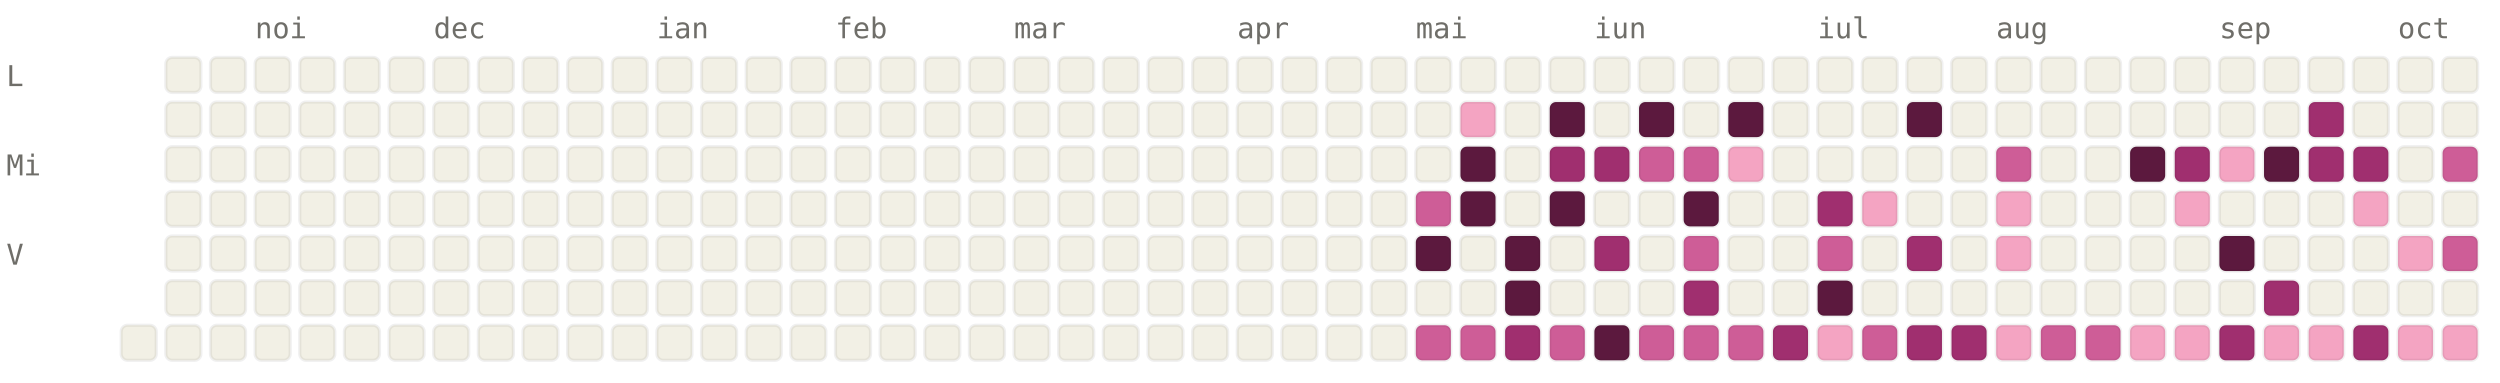
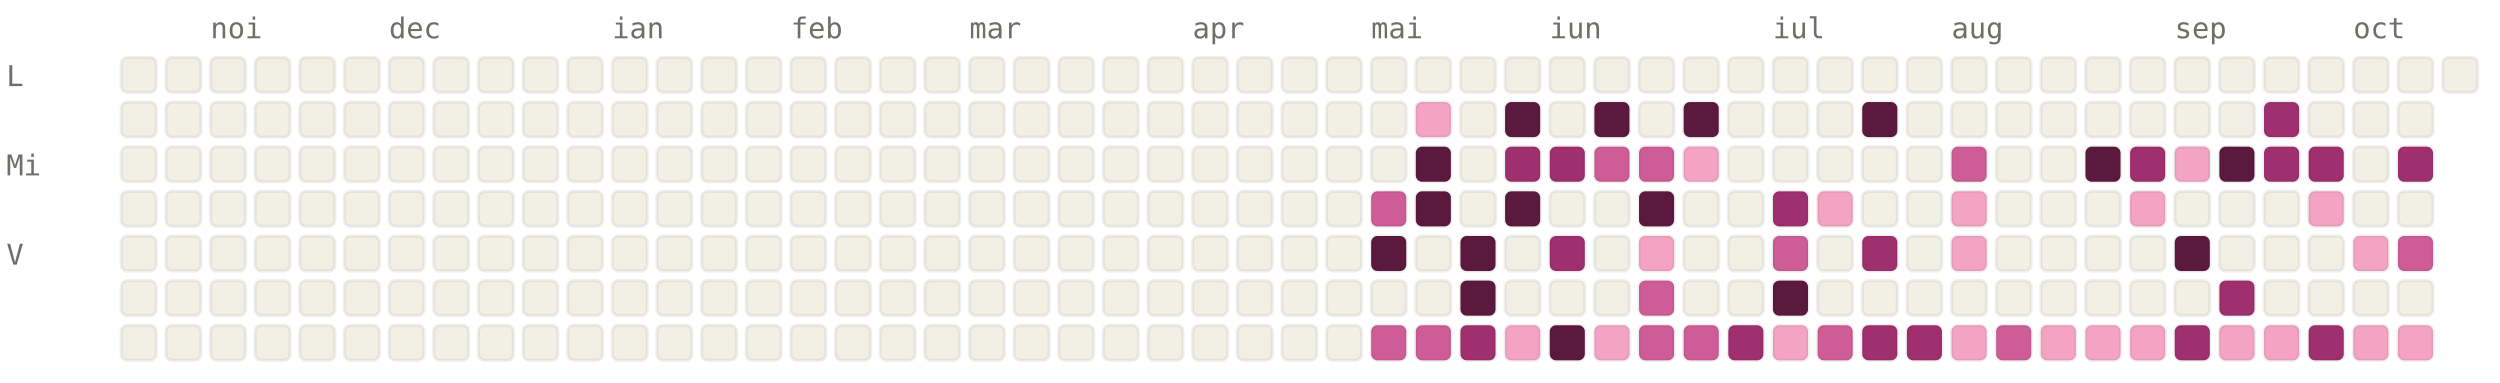
<svg xmlns="http://www.w3.org/2000/svg" viewBox="0 0 784 120" width="784" height="120" font-family="ui-monospace, SFMono-Regular, Menlo, monospace" font-size="9">
  <style>.l0{fill:#F2F0E5;stroke:rgba(0,0,0,0.06)}.l1{fill:#F4A4C2;stroke:rgba(0,0,0,0.06)}.l2{fill:#CE5D97;stroke:rgba(0,0,0,0.06)}.l3{fill:#A02F6F;stroke:rgba(0,0,0,0.06)}.l4{fill:#5C193E;stroke:rgba(0,0,0,0.06)}.lbl{fill:#6F6E69}@media (prefers-color-scheme: dark){.l0{fill:#1C1B1A;stroke:rgba(255,255,255,0.04)}.l1{fill:#451033;stroke:rgba(255,255,255,0.04)}.l2{fill:#751F4F;stroke:rgba(255,255,255,0.04)}.l3{fill:#CE5D97;stroke:rgba(255,255,255,0.04)}.l4{fill:#F4A4C2;stroke:rgba(255,255,255,0.04)}.lbl{fill:#878580}}</style>
-   <text x="80" y="12" class="lbl">noi</text>
-   <text x="136" y="12" class="lbl">dec</text>
-   <text x="206" y="12" class="lbl">ian</text>
-   <text x="262" y="12" class="lbl">feb</text>
-   <text x="318" y="12" class="lbl">mar</text>
-   <text x="388" y="12" class="lbl">apr</text>
-   <text x="444" y="12" class="lbl">mai</text>
-   <text x="500" y="12" class="lbl">iun</text>
-   <text x="570" y="12" class="lbl">iul</text>
-   <text x="626" y="12" class="lbl">aug</text>
-   <text x="696" y="12" class="lbl">sep</text>
-   <text x="752" y="12" class="lbl">oct</text>
+   <text x="66" y="12" class="lbl">noi</text>
+   <text x="122" y="12" class="lbl">dec</text>
+   <text x="192" y="12" class="lbl">ian</text>
+   <text x="248" y="12" class="lbl">feb</text>
+   <text x="304" y="12" class="lbl">mar</text>
+   <text x="374" y="12" class="lbl">apr</text>
+   <text x="430" y="12" class="lbl">mai</text>
+   <text x="486" y="12" class="lbl">iun</text>
+   <text x="556" y="12" class="lbl">iul</text>
+   <text x="612" y="12" class="lbl">aug</text>
+   <text x="682" y="12" class="lbl">sep</text>
+   <text x="738" y="12" class="lbl">oct</text>
  <text x="2" y="27" class="lbl">L</text>
  <text x="2" y="55" class="lbl">Mi</text>
  <text x="2" y="83" class="lbl">V</text>
+   <rect x="38" y="18" width="11" height="11" rx="2" ry="2" class="l0" />
+   <rect x="38" y="32" width="11" height="11" rx="2" ry="2" class="l0" />
+   <rect x="38" y="46" width="11" height="11" rx="2" ry="2" class="l0" />
+   <rect x="38" y="60" width="11" height="11" rx="2" ry="2" class="l0" />
+   <rect x="38" y="74" width="11" height="11" rx="2" ry="2" class="l0" />
+   <rect x="38" y="88" width="11" height="11" rx="2" ry="2" class="l0" />
  <rect x="38" y="102" width="11" height="11" rx="2" ry="2" class="l0" />
  <rect x="52" y="18" width="11" height="11" rx="2" ry="2" class="l0" />
  <rect x="52" y="32" width="11" height="11" rx="2" ry="2" class="l0" />
  <rect x="52" y="46" width="11" height="11" rx="2" ry="2" class="l0" />
  <rect x="52" y="60" width="11" height="11" rx="2" ry="2" class="l0" />
  <rect x="52" y="74" width="11" height="11" rx="2" ry="2" class="l0" />
  <rect x="52" y="88" width="11" height="11" rx="2" ry="2" class="l0" />
  <rect x="52" y="102" width="11" height="11" rx="2" ry="2" class="l0" />
  <rect x="66" y="18" width="11" height="11" rx="2" ry="2" class="l0" />
  <rect x="66" y="32" width="11" height="11" rx="2" ry="2" class="l0" />
  <rect x="66" y="46" width="11" height="11" rx="2" ry="2" class="l0" />
  <rect x="66" y="60" width="11" height="11" rx="2" ry="2" class="l0" />
  <rect x="66" y="74" width="11" height="11" rx="2" ry="2" class="l0" />
  <rect x="66" y="88" width="11" height="11" rx="2" ry="2" class="l0" />
  <rect x="66" y="102" width="11" height="11" rx="2" ry="2" class="l0" />
  <rect x="80" y="18" width="11" height="11" rx="2" ry="2" class="l0" />
  <rect x="80" y="32" width="11" height="11" rx="2" ry="2" class="l0" />
  <rect x="80" y="46" width="11" height="11" rx="2" ry="2" class="l0" />
  <rect x="80" y="60" width="11" height="11" rx="2" ry="2" class="l0" />
  <rect x="80" y="74" width="11" height="11" rx="2" ry="2" class="l0" />
  <rect x="80" y="88" width="11" height="11" rx="2" ry="2" class="l0" />
  <rect x="80" y="102" width="11" height="11" rx="2" ry="2" class="l0" />
  <rect x="94" y="18" width="11" height="11" rx="2" ry="2" class="l0" />
  <rect x="94" y="32" width="11" height="11" rx="2" ry="2" class="l0" />
  <rect x="94" y="46" width="11" height="11" rx="2" ry="2" class="l0" />
  <rect x="94" y="60" width="11" height="11" rx="2" ry="2" class="l0" />
  <rect x="94" y="74" width="11" height="11" rx="2" ry="2" class="l0" />
  <rect x="94" y="88" width="11" height="11" rx="2" ry="2" class="l0" />
  <rect x="94" y="102" width="11" height="11" rx="2" ry="2" class="l0" />
  <rect x="108" y="18" width="11" height="11" rx="2" ry="2" class="l0" />
  <rect x="108" y="32" width="11" height="11" rx="2" ry="2" class="l0" />
  <rect x="108" y="46" width="11" height="11" rx="2" ry="2" class="l0" />
  <rect x="108" y="60" width="11" height="11" rx="2" ry="2" class="l0" />
  <rect x="108" y="74" width="11" height="11" rx="2" ry="2" class="l0" />
  <rect x="108" y="88" width="11" height="11" rx="2" ry="2" class="l0" />
  <rect x="108" y="102" width="11" height="11" rx="2" ry="2" class="l0" />
  <rect x="122" y="18" width="11" height="11" rx="2" ry="2" class="l0" />
  <rect x="122" y="32" width="11" height="11" rx="2" ry="2" class="l0" />
  <rect x="122" y="46" width="11" height="11" rx="2" ry="2" class="l0" />
  <rect x="122" y="60" width="11" height="11" rx="2" ry="2" class="l0" />
  <rect x="122" y="74" width="11" height="11" rx="2" ry="2" class="l0" />
  <rect x="122" y="88" width="11" height="11" rx="2" ry="2" class="l0" />
  <rect x="122" y="102" width="11" height="11" rx="2" ry="2" class="l0" />
  <rect x="136" y="18" width="11" height="11" rx="2" ry="2" class="l0" />
  <rect x="136" y="32" width="11" height="11" rx="2" ry="2" class="l0" />
  <rect x="136" y="46" width="11" height="11" rx="2" ry="2" class="l0" />
  <rect x="136" y="60" width="11" height="11" rx="2" ry="2" class="l0" />
  <rect x="136" y="74" width="11" height="11" rx="2" ry="2" class="l0" />
  <rect x="136" y="88" width="11" height="11" rx="2" ry="2" class="l0" />
  <rect x="136" y="102" width="11" height="11" rx="2" ry="2" class="l0" />
  <rect x="150" y="18" width="11" height="11" rx="2" ry="2" class="l0" />
  <rect x="150" y="32" width="11" height="11" rx="2" ry="2" class="l0" />
  <rect x="150" y="46" width="11" height="11" rx="2" ry="2" class="l0" />
  <rect x="150" y="60" width="11" height="11" rx="2" ry="2" class="l0" />
  <rect x="150" y="74" width="11" height="11" rx="2" ry="2" class="l0" />
  <rect x="150" y="88" width="11" height="11" rx="2" ry="2" class="l0" />
  <rect x="150" y="102" width="11" height="11" rx="2" ry="2" class="l0" />
  <rect x="164" y="18" width="11" height="11" rx="2" ry="2" class="l0" />
  <rect x="164" y="32" width="11" height="11" rx="2" ry="2" class="l0" />
  <rect x="164" y="46" width="11" height="11" rx="2" ry="2" class="l0" />
  <rect x="164" y="60" width="11" height="11" rx="2" ry="2" class="l0" />
  <rect x="164" y="74" width="11" height="11" rx="2" ry="2" class="l0" />
  <rect x="164" y="88" width="11" height="11" rx="2" ry="2" class="l0" />
  <rect x="164" y="102" width="11" height="11" rx="2" ry="2" class="l0" />
  <rect x="178" y="18" width="11" height="11" rx="2" ry="2" class="l0" />
  <rect x="178" y="32" width="11" height="11" rx="2" ry="2" class="l0" />
  <rect x="178" y="46" width="11" height="11" rx="2" ry="2" class="l0" />
  <rect x="178" y="60" width="11" height="11" rx="2" ry="2" class="l0" />
  <rect x="178" y="74" width="11" height="11" rx="2" ry="2" class="l0" />
  <rect x="178" y="88" width="11" height="11" rx="2" ry="2" class="l0" />
  <rect x="178" y="102" width="11" height="11" rx="2" ry="2" class="l0" />
  <rect x="192" y="18" width="11" height="11" rx="2" ry="2" class="l0" />
  <rect x="192" y="32" width="11" height="11" rx="2" ry="2" class="l0" />
  <rect x="192" y="46" width="11" height="11" rx="2" ry="2" class="l0" />
  <rect x="192" y="60" width="11" height="11" rx="2" ry="2" class="l0" />
  <rect x="192" y="74" width="11" height="11" rx="2" ry="2" class="l0" />
  <rect x="192" y="88" width="11" height="11" rx="2" ry="2" class="l0" />
  <rect x="192" y="102" width="11" height="11" rx="2" ry="2" class="l0" />
  <rect x="206" y="18" width="11" height="11" rx="2" ry="2" class="l0" />
  <rect x="206" y="32" width="11" height="11" rx="2" ry="2" class="l0" />
  <rect x="206" y="46" width="11" height="11" rx="2" ry="2" class="l0" />
  <rect x="206" y="60" width="11" height="11" rx="2" ry="2" class="l0" />
  <rect x="206" y="74" width="11" height="11" rx="2" ry="2" class="l0" />
  <rect x="206" y="88" width="11" height="11" rx="2" ry="2" class="l0" />
  <rect x="206" y="102" width="11" height="11" rx="2" ry="2" class="l0" />
  <rect x="220" y="18" width="11" height="11" rx="2" ry="2" class="l0" />
  <rect x="220" y="32" width="11" height="11" rx="2" ry="2" class="l0" />
  <rect x="220" y="46" width="11" height="11" rx="2" ry="2" class="l0" />
  <rect x="220" y="60" width="11" height="11" rx="2" ry="2" class="l0" />
  <rect x="220" y="74" width="11" height="11" rx="2" ry="2" class="l0" />
  <rect x="220" y="88" width="11" height="11" rx="2" ry="2" class="l0" />
  <rect x="220" y="102" width="11" height="11" rx="2" ry="2" class="l0" />
  <rect x="234" y="18" width="11" height="11" rx="2" ry="2" class="l0" />
  <rect x="234" y="32" width="11" height="11" rx="2" ry="2" class="l0" />
  <rect x="234" y="46" width="11" height="11" rx="2" ry="2" class="l0" />
  <rect x="234" y="60" width="11" height="11" rx="2" ry="2" class="l0" />
  <rect x="234" y="74" width="11" height="11" rx="2" ry="2" class="l0" />
  <rect x="234" y="88" width="11" height="11" rx="2" ry="2" class="l0" />
  <rect x="234" y="102" width="11" height="11" rx="2" ry="2" class="l0" />
  <rect x="248" y="18" width="11" height="11" rx="2" ry="2" class="l0" />
  <rect x="248" y="32" width="11" height="11" rx="2" ry="2" class="l0" />
  <rect x="248" y="46" width="11" height="11" rx="2" ry="2" class="l0" />
  <rect x="248" y="60" width="11" height="11" rx="2" ry="2" class="l0" />
  <rect x="248" y="74" width="11" height="11" rx="2" ry="2" class="l0" />
  <rect x="248" y="88" width="11" height="11" rx="2" ry="2" class="l0" />
  <rect x="248" y="102" width="11" height="11" rx="2" ry="2" class="l0" />
  <rect x="262" y="18" width="11" height="11" rx="2" ry="2" class="l0" />
  <rect x="262" y="32" width="11" height="11" rx="2" ry="2" class="l0" />
  <rect x="262" y="46" width="11" height="11" rx="2" ry="2" class="l0" />
  <rect x="262" y="60" width="11" height="11" rx="2" ry="2" class="l0" />
  <rect x="262" y="74" width="11" height="11" rx="2" ry="2" class="l0" />
  <rect x="262" y="88" width="11" height="11" rx="2" ry="2" class="l0" />
  <rect x="262" y="102" width="11" height="11" rx="2" ry="2" class="l0" />
  <rect x="276" y="18" width="11" height="11" rx="2" ry="2" class="l0" />
  <rect x="276" y="32" width="11" height="11" rx="2" ry="2" class="l0" />
  <rect x="276" y="46" width="11" height="11" rx="2" ry="2" class="l0" />
  <rect x="276" y="60" width="11" height="11" rx="2" ry="2" class="l0" />
  <rect x="276" y="74" width="11" height="11" rx="2" ry="2" class="l0" />
  <rect x="276" y="88" width="11" height="11" rx="2" ry="2" class="l0" />
  <rect x="276" y="102" width="11" height="11" rx="2" ry="2" class="l0" />
  <rect x="290" y="18" width="11" height="11" rx="2" ry="2" class="l0" />
  <rect x="290" y="32" width="11" height="11" rx="2" ry="2" class="l0" />
  <rect x="290" y="46" width="11" height="11" rx="2" ry="2" class="l0" />
  <rect x="290" y="60" width="11" height="11" rx="2" ry="2" class="l0" />
  <rect x="290" y="74" width="11" height="11" rx="2" ry="2" class="l0" />
  <rect x="290" y="88" width="11" height="11" rx="2" ry="2" class="l0" />
  <rect x="290" y="102" width="11" height="11" rx="2" ry="2" class="l0" />
  <rect x="304" y="18" width="11" height="11" rx="2" ry="2" class="l0" />
  <rect x="304" y="32" width="11" height="11" rx="2" ry="2" class="l0" />
  <rect x="304" y="46" width="11" height="11" rx="2" ry="2" class="l0" />
  <rect x="304" y="60" width="11" height="11" rx="2" ry="2" class="l0" />
  <rect x="304" y="74" width="11" height="11" rx="2" ry="2" class="l0" />
  <rect x="304" y="88" width="11" height="11" rx="2" ry="2" class="l0" />
  <rect x="304" y="102" width="11" height="11" rx="2" ry="2" class="l0" />
  <rect x="318" y="18" width="11" height="11" rx="2" ry="2" class="l0" />
  <rect x="318" y="32" width="11" height="11" rx="2" ry="2" class="l0" />
  <rect x="318" y="46" width="11" height="11" rx="2" ry="2" class="l0" />
  <rect x="318" y="60" width="11" height="11" rx="2" ry="2" class="l0" />
  <rect x="318" y="74" width="11" height="11" rx="2" ry="2" class="l0" />
  <rect x="318" y="88" width="11" height="11" rx="2" ry="2" class="l0" />
  <rect x="318" y="102" width="11" height="11" rx="2" ry="2" class="l0" />
  <rect x="332" y="18" width="11" height="11" rx="2" ry="2" class="l0" />
  <rect x="332" y="32" width="11" height="11" rx="2" ry="2" class="l0" />
  <rect x="332" y="46" width="11" height="11" rx="2" ry="2" class="l0" />
  <rect x="332" y="60" width="11" height="11" rx="2" ry="2" class="l0" />
  <rect x="332" y="74" width="11" height="11" rx="2" ry="2" class="l0" />
  <rect x="332" y="88" width="11" height="11" rx="2" ry="2" class="l0" />
  <rect x="332" y="102" width="11" height="11" rx="2" ry="2" class="l0" />
  <rect x="346" y="18" width="11" height="11" rx="2" ry="2" class="l0" />
  <rect x="346" y="32" width="11" height="11" rx="2" ry="2" class="l0" />
  <rect x="346" y="46" width="11" height="11" rx="2" ry="2" class="l0" />
  <rect x="346" y="60" width="11" height="11" rx="2" ry="2" class="l0" />
  <rect x="346" y="74" width="11" height="11" rx="2" ry="2" class="l0" />
  <rect x="346" y="88" width="11" height="11" rx="2" ry="2" class="l0" />
  <rect x="346" y="102" width="11" height="11" rx="2" ry="2" class="l0" />
  <rect x="360" y="18" width="11" height="11" rx="2" ry="2" class="l0" />
  <rect x="360" y="32" width="11" height="11" rx="2" ry="2" class="l0" />
  <rect x="360" y="46" width="11" height="11" rx="2" ry="2" class="l0" />
  <rect x="360" y="60" width="11" height="11" rx="2" ry="2" class="l0" />
  <rect x="360" y="74" width="11" height="11" rx="2" ry="2" class="l0" />
  <rect x="360" y="88" width="11" height="11" rx="2" ry="2" class="l0" />
  <rect x="360" y="102" width="11" height="11" rx="2" ry="2" class="l0" />
  <rect x="374" y="18" width="11" height="11" rx="2" ry="2" class="l0" />
  <rect x="374" y="32" width="11" height="11" rx="2" ry="2" class="l0" />
  <rect x="374" y="46" width="11" height="11" rx="2" ry="2" class="l0" />
  <rect x="374" y="60" width="11" height="11" rx="2" ry="2" class="l0" />
  <rect x="374" y="74" width="11" height="11" rx="2" ry="2" class="l0" />
  <rect x="374" y="88" width="11" height="11" rx="2" ry="2" class="l0" />
  <rect x="374" y="102" width="11" height="11" rx="2" ry="2" class="l0" />
  <rect x="388" y="18" width="11" height="11" rx="2" ry="2" class="l0" />
  <rect x="388" y="32" width="11" height="11" rx="2" ry="2" class="l0" />
  <rect x="388" y="46" width="11" height="11" rx="2" ry="2" class="l0" />
  <rect x="388" y="60" width="11" height="11" rx="2" ry="2" class="l0" />
  <rect x="388" y="74" width="11" height="11" rx="2" ry="2" class="l0" />
  <rect x="388" y="88" width="11" height="11" rx="2" ry="2" class="l0" />
  <rect x="388" y="102" width="11" height="11" rx="2" ry="2" class="l0" />
  <rect x="402" y="18" width="11" height="11" rx="2" ry="2" class="l0" />
  <rect x="402" y="32" width="11" height="11" rx="2" ry="2" class="l0" />
  <rect x="402" y="46" width="11" height="11" rx="2" ry="2" class="l0" />
  <rect x="402" y="60" width="11" height="11" rx="2" ry="2" class="l0" />
  <rect x="402" y="74" width="11" height="11" rx="2" ry="2" class="l0" />
  <rect x="402" y="88" width="11" height="11" rx="2" ry="2" class="l0" />
  <rect x="402" y="102" width="11" height="11" rx="2" ry="2" class="l0" />
  <rect x="416" y="18" width="11" height="11" rx="2" ry="2" class="l0" />
  <rect x="416" y="32" width="11" height="11" rx="2" ry="2" class="l0" />
  <rect x="416" y="46" width="11" height="11" rx="2" ry="2" class="l0" />
  <rect x="416" y="60" width="11" height="11" rx="2" ry="2" class="l0" />
  <rect x="416" y="74" width="11" height="11" rx="2" ry="2" class="l0" />
  <rect x="416" y="88" width="11" height="11" rx="2" ry="2" class="l0" />
  <rect x="416" y="102" width="11" height="11" rx="2" ry="2" class="l0" />
  <rect x="430" y="18" width="11" height="11" rx="2" ry="2" class="l0" />
  <rect x="430" y="32" width="11" height="11" rx="2" ry="2" class="l0" />
  <rect x="430" y="46" width="11" height="11" rx="2" ry="2" class="l0" />
-   <rect x="430" y="60" width="11" height="11" rx="2" ry="2" class="l0" />
-   <rect x="430" y="74" width="11" height="11" rx="2" ry="2" class="l0" />
+   <rect x="430" y="60" width="11" height="11" rx="2" ry="2" class="l2" />
+   <rect x="430" y="74" width="11" height="11" rx="2" ry="2" class="l4" />
  <rect x="430" y="88" width="11" height="11" rx="2" ry="2" class="l0" />
-   <rect x="430" y="102" width="11" height="11" rx="2" ry="2" class="l0" />
+   <rect x="430" y="102" width="11" height="11" rx="2" ry="2" class="l2" />
  <rect x="444" y="18" width="11" height="11" rx="2" ry="2" class="l0" />
-   <rect x="444" y="32" width="11" height="11" rx="2" ry="2" class="l0" />
-   <rect x="444" y="46" width="11" height="11" rx="2" ry="2" class="l0" />
-   <rect x="444" y="60" width="11" height="11" rx="2" ry="2" class="l2" />
-   <rect x="444" y="74" width="11" height="11" rx="2" ry="2" class="l4" />
+   <rect x="444" y="32" width="11" height="11" rx="2" ry="2" class="l1" />
+   <rect x="444" y="46" width="11" height="11" rx="2" ry="2" class="l4" />
+   <rect x="444" y="60" width="11" height="11" rx="2" ry="2" class="l4" />
+   <rect x="444" y="74" width="11" height="11" rx="2" ry="2" class="l0" />
  <rect x="444" y="88" width="11" height="11" rx="2" ry="2" class="l0" />
  <rect x="444" y="102" width="11" height="11" rx="2" ry="2" class="l2" />
  <rect x="458" y="18" width="11" height="11" rx="2" ry="2" class="l0" />
-   <rect x="458" y="32" width="11" height="11" rx="2" ry="2" class="l1" />
-   <rect x="458" y="46" width="11" height="11" rx="2" ry="2" class="l4" />
-   <rect x="458" y="60" width="11" height="11" rx="2" ry="2" class="l4" />
-   <rect x="458" y="74" width="11" height="11" rx="2" ry="2" class="l0" />
-   <rect x="458" y="88" width="11" height="11" rx="2" ry="2" class="l0" />
-   <rect x="458" y="102" width="11" height="11" rx="2" ry="2" class="l2" />
+   <rect x="458" y="32" width="11" height="11" rx="2" ry="2" class="l0" />
+   <rect x="458" y="46" width="11" height="11" rx="2" ry="2" class="l0" />
+   <rect x="458" y="60" width="11" height="11" rx="2" ry="2" class="l0" />
+   <rect x="458" y="74" width="11" height="11" rx="2" ry="2" class="l4" />
+   <rect x="458" y="88" width="11" height="11" rx="2" ry="2" class="l4" />
+   <rect x="458" y="102" width="11" height="11" rx="2" ry="2" class="l3" />
  <rect x="472" y="18" width="11" height="11" rx="2" ry="2" class="l0" />
-   <rect x="472" y="32" width="11" height="11" rx="2" ry="2" class="l0" />
-   <rect x="472" y="46" width="11" height="11" rx="2" ry="2" class="l0" />
-   <rect x="472" y="60" width="11" height="11" rx="2" ry="2" class="l0" />
-   <rect x="472" y="74" width="11" height="11" rx="2" ry="2" class="l4" />
-   <rect x="472" y="88" width="11" height="11" rx="2" ry="2" class="l4" />
-   <rect x="472" y="102" width="11" height="11" rx="2" ry="2" class="l3" />
+   <rect x="472" y="32" width="11" height="11" rx="2" ry="2" class="l4" />
+   <rect x="472" y="46" width="11" height="11" rx="2" ry="2" class="l3" />
+   <rect x="472" y="60" width="11" height="11" rx="2" ry="2" class="l4" />
+   <rect x="472" y="74" width="11" height="11" rx="2" ry="2" class="l0" />
+   <rect x="472" y="88" width="11" height="11" rx="2" ry="2" class="l0" />
+   <rect x="472" y="102" width="11" height="11" rx="2" ry="2" class="l1" />
  <rect x="486" y="18" width="11" height="11" rx="2" ry="2" class="l0" />
-   <rect x="486" y="32" width="11" height="11" rx="2" ry="2" class="l4" />
+   <rect x="486" y="32" width="11" height="11" rx="2" ry="2" class="l0" />
  <rect x="486" y="46" width="11" height="11" rx="2" ry="2" class="l3" />
-   <rect x="486" y="60" width="11" height="11" rx="2" ry="2" class="l4" />
-   <rect x="486" y="74" width="11" height="11" rx="2" ry="2" class="l0" />
+   <rect x="486" y="60" width="11" height="11" rx="2" ry="2" class="l0" />
+   <rect x="486" y="74" width="11" height="11" rx="2" ry="2" class="l3" />
  <rect x="486" y="88" width="11" height="11" rx="2" ry="2" class="l0" />
-   <rect x="486" y="102" width="11" height="11" rx="2" ry="2" class="l2" />
+   <rect x="486" y="102" width="11" height="11" rx="2" ry="2" class="l4" />
  <rect x="500" y="18" width="11" height="11" rx="2" ry="2" class="l0" />
-   <rect x="500" y="32" width="11" height="11" rx="2" ry="2" class="l0" />
-   <rect x="500" y="46" width="11" height="11" rx="2" ry="2" class="l3" />
+   <rect x="500" y="32" width="11" height="11" rx="2" ry="2" class="l4" />
+   <rect x="500" y="46" width="11" height="11" rx="2" ry="2" class="l2" />
  <rect x="500" y="60" width="11" height="11" rx="2" ry="2" class="l0" />
-   <rect x="500" y="74" width="11" height="11" rx="2" ry="2" class="l3" />
+   <rect x="500" y="74" width="11" height="11" rx="2" ry="2" class="l0" />
  <rect x="500" y="88" width="11" height="11" rx="2" ry="2" class="l0" />
-   <rect x="500" y="102" width="11" height="11" rx="2" ry="2" class="l4" />
+   <rect x="500" y="102" width="11" height="11" rx="2" ry="2" class="l1" />
  <rect x="514" y="18" width="11" height="11" rx="2" ry="2" class="l0" />
-   <rect x="514" y="32" width="11" height="11" rx="2" ry="2" class="l4" />
+   <rect x="514" y="32" width="11" height="11" rx="2" ry="2" class="l0" />
  <rect x="514" y="46" width="11" height="11" rx="2" ry="2" class="l2" />
-   <rect x="514" y="60" width="11" height="11" rx="2" ry="2" class="l0" />
-   <rect x="514" y="74" width="11" height="11" rx="2" ry="2" class="l0" />
-   <rect x="514" y="88" width="11" height="11" rx="2" ry="2" class="l0" />
+   <rect x="514" y="60" width="11" height="11" rx="2" ry="2" class="l4" />
+   <rect x="514" y="74" width="11" height="11" rx="2" ry="2" class="l1" />
+   <rect x="514" y="88" width="11" height="11" rx="2" ry="2" class="l2" />
  <rect x="514" y="102" width="11" height="11" rx="2" ry="2" class="l2" />
  <rect x="528" y="18" width="11" height="11" rx="2" ry="2" class="l0" />
-   <rect x="528" y="32" width="11" height="11" rx="2" ry="2" class="l0" />
-   <rect x="528" y="46" width="11" height="11" rx="2" ry="2" class="l2" />
-   <rect x="528" y="60" width="11" height="11" rx="2" ry="2" class="l4" />
-   <rect x="528" y="74" width="11" height="11" rx="2" ry="2" class="l2" />
-   <rect x="528" y="88" width="11" height="11" rx="2" ry="2" class="l3" />
+   <rect x="528" y="32" width="11" height="11" rx="2" ry="2" class="l4" />
+   <rect x="528" y="46" width="11" height="11" rx="2" ry="2" class="l1" />
+   <rect x="528" y="60" width="11" height="11" rx="2" ry="2" class="l0" />
+   <rect x="528" y="74" width="11" height="11" rx="2" ry="2" class="l0" />
+   <rect x="528" y="88" width="11" height="11" rx="2" ry="2" class="l0" />
  <rect x="528" y="102" width="11" height="11" rx="2" ry="2" class="l2" />
  <rect x="542" y="18" width="11" height="11" rx="2" ry="2" class="l0" />
-   <rect x="542" y="32" width="11" height="11" rx="2" ry="2" class="l4" />
-   <rect x="542" y="46" width="11" height="11" rx="2" ry="2" class="l1" />
+   <rect x="542" y="32" width="11" height="11" rx="2" ry="2" class="l0" />
+   <rect x="542" y="46" width="11" height="11" rx="2" ry="2" class="l0" />
  <rect x="542" y="60" width="11" height="11" rx="2" ry="2" class="l0" />
  <rect x="542" y="74" width="11" height="11" rx="2" ry="2" class="l0" />
  <rect x="542" y="88" width="11" height="11" rx="2" ry="2" class="l0" />
-   <rect x="542" y="102" width="11" height="11" rx="2" ry="2" class="l2" />
+   <rect x="542" y="102" width="11" height="11" rx="2" ry="2" class="l3" />
  <rect x="556" y="18" width="11" height="11" rx="2" ry="2" class="l0" />
  <rect x="556" y="32" width="11" height="11" rx="2" ry="2" class="l0" />
  <rect x="556" y="46" width="11" height="11" rx="2" ry="2" class="l0" />
-   <rect x="556" y="60" width="11" height="11" rx="2" ry="2" class="l0" />
-   <rect x="556" y="74" width="11" height="11" rx="2" ry="2" class="l0" />
-   <rect x="556" y="88" width="11" height="11" rx="2" ry="2" class="l0" />
-   <rect x="556" y="102" width="11" height="11" rx="2" ry="2" class="l3" />
+   <rect x="556" y="60" width="11" height="11" rx="2" ry="2" class="l3" />
+   <rect x="556" y="74" width="11" height="11" rx="2" ry="2" class="l2" />
+   <rect x="556" y="88" width="11" height="11" rx="2" ry="2" class="l4" />
+   <rect x="556" y="102" width="11" height="11" rx="2" ry="2" class="l1" />
  <rect x="570" y="18" width="11" height="11" rx="2" ry="2" class="l0" />
  <rect x="570" y="32" width="11" height="11" rx="2" ry="2" class="l0" />
  <rect x="570" y="46" width="11" height="11" rx="2" ry="2" class="l0" />
-   <rect x="570" y="60" width="11" height="11" rx="2" ry="2" class="l3" />
-   <rect x="570" y="74" width="11" height="11" rx="2" ry="2" class="l2" />
-   <rect x="570" y="88" width="11" height="11" rx="2" ry="2" class="l4" />
-   <rect x="570" y="102" width="11" height="11" rx="2" ry="2" class="l1" />
+   <rect x="570" y="60" width="11" height="11" rx="2" ry="2" class="l1" />
+   <rect x="570" y="74" width="11" height="11" rx="2" ry="2" class="l0" />
+   <rect x="570" y="88" width="11" height="11" rx="2" ry="2" class="l0" />
+   <rect x="570" y="102" width="11" height="11" rx="2" ry="2" class="l2" />
  <rect x="584" y="18" width="11" height="11" rx="2" ry="2" class="l0" />
-   <rect x="584" y="32" width="11" height="11" rx="2" ry="2" class="l0" />
+   <rect x="584" y="32" width="11" height="11" rx="2" ry="2" class="l4" />
  <rect x="584" y="46" width="11" height="11" rx="2" ry="2" class="l0" />
-   <rect x="584" y="60" width="11" height="11" rx="2" ry="2" class="l1" />
-   <rect x="584" y="74" width="11" height="11" rx="2" ry="2" class="l0" />
+   <rect x="584" y="60" width="11" height="11" rx="2" ry="2" class="l0" />
+   <rect x="584" y="74" width="11" height="11" rx="2" ry="2" class="l3" />
  <rect x="584" y="88" width="11" height="11" rx="2" ry="2" class="l0" />
-   <rect x="584" y="102" width="11" height="11" rx="2" ry="2" class="l2" />
+   <rect x="584" y="102" width="11" height="11" rx="2" ry="2" class="l3" />
  <rect x="598" y="18" width="11" height="11" rx="2" ry="2" class="l0" />
-   <rect x="598" y="32" width="11" height="11" rx="2" ry="2" class="l4" />
+   <rect x="598" y="32" width="11" height="11" rx="2" ry="2" class="l0" />
  <rect x="598" y="46" width="11" height="11" rx="2" ry="2" class="l0" />
  <rect x="598" y="60" width="11" height="11" rx="2" ry="2" class="l0" />
-   <rect x="598" y="74" width="11" height="11" rx="2" ry="2" class="l3" />
+   <rect x="598" y="74" width="11" height="11" rx="2" ry="2" class="l0" />
  <rect x="598" y="88" width="11" height="11" rx="2" ry="2" class="l0" />
  <rect x="598" y="102" width="11" height="11" rx="2" ry="2" class="l3" />
  <rect x="612" y="18" width="11" height="11" rx="2" ry="2" class="l0" />
  <rect x="612" y="32" width="11" height="11" rx="2" ry="2" class="l0" />
-   <rect x="612" y="46" width="11" height="11" rx="2" ry="2" class="l0" />
-   <rect x="612" y="60" width="11" height="11" rx="2" ry="2" class="l0" />
-   <rect x="612" y="74" width="11" height="11" rx="2" ry="2" class="l0" />
+   <rect x="612" y="46" width="11" height="11" rx="2" ry="2" class="l2" />
+   <rect x="612" y="60" width="11" height="11" rx="2" ry="2" class="l1" />
+   <rect x="612" y="74" width="11" height="11" rx="2" ry="2" class="l1" />
  <rect x="612" y="88" width="11" height="11" rx="2" ry="2" class="l0" />
-   <rect x="612" y="102" width="11" height="11" rx="2" ry="2" class="l3" />
+   <rect x="612" y="102" width="11" height="11" rx="2" ry="2" class="l1" />
  <rect x="626" y="18" width="11" height="11" rx="2" ry="2" class="l0" />
  <rect x="626" y="32" width="11" height="11" rx="2" ry="2" class="l0" />
-   <rect x="626" y="46" width="11" height="11" rx="2" ry="2" class="l2" />
-   <rect x="626" y="60" width="11" height="11" rx="2" ry="2" class="l1" />
-   <rect x="626" y="74" width="11" height="11" rx="2" ry="2" class="l1" />
+   <rect x="626" y="46" width="11" height="11" rx="2" ry="2" class="l0" />
+   <rect x="626" y="60" width="11" height="11" rx="2" ry="2" class="l0" />
+   <rect x="626" y="74" width="11" height="11" rx="2" ry="2" class="l0" />
  <rect x="626" y="88" width="11" height="11" rx="2" ry="2" class="l0" />
-   <rect x="626" y="102" width="11" height="11" rx="2" ry="2" class="l1" />
+   <rect x="626" y="102" width="11" height="11" rx="2" ry="2" class="l2" />
  <rect x="640" y="18" width="11" height="11" rx="2" ry="2" class="l0" />
  <rect x="640" y="32" width="11" height="11" rx="2" ry="2" class="l0" />
  <rect x="640" y="46" width="11" height="11" rx="2" ry="2" class="l0" />
  <rect x="640" y="60" width="11" height="11" rx="2" ry="2" class="l0" />
  <rect x="640" y="74" width="11" height="11" rx="2" ry="2" class="l0" />
  <rect x="640" y="88" width="11" height="11" rx="2" ry="2" class="l0" />
-   <rect x="640" y="102" width="11" height="11" rx="2" ry="2" class="l2" />
+   <rect x="640" y="102" width="11" height="11" rx="2" ry="2" class="l1" />
  <rect x="654" y="18" width="11" height="11" rx="2" ry="2" class="l0" />
  <rect x="654" y="32" width="11" height="11" rx="2" ry="2" class="l0" />
-   <rect x="654" y="46" width="11" height="11" rx="2" ry="2" class="l0" />
+   <rect x="654" y="46" width="11" height="11" rx="2" ry="2" class="l4" />
  <rect x="654" y="60" width="11" height="11" rx="2" ry="2" class="l0" />
  <rect x="654" y="74" width="11" height="11" rx="2" ry="2" class="l0" />
  <rect x="654" y="88" width="11" height="11" rx="2" ry="2" class="l0" />
-   <rect x="654" y="102" width="11" height="11" rx="2" ry="2" class="l2" />
+   <rect x="654" y="102" width="11" height="11" rx="2" ry="2" class="l1" />
  <rect x="668" y="18" width="11" height="11" rx="2" ry="2" class="l0" />
  <rect x="668" y="32" width="11" height="11" rx="2" ry="2" class="l0" />
-   <rect x="668" y="46" width="11" height="11" rx="2" ry="2" class="l4" />
-   <rect x="668" y="60" width="11" height="11" rx="2" ry="2" class="l0" />
+   <rect x="668" y="46" width="11" height="11" rx="2" ry="2" class="l3" />
+   <rect x="668" y="60" width="11" height="11" rx="2" ry="2" class="l1" />
  <rect x="668" y="74" width="11" height="11" rx="2" ry="2" class="l0" />
  <rect x="668" y="88" width="11" height="11" rx="2" ry="2" class="l0" />
  <rect x="668" y="102" width="11" height="11" rx="2" ry="2" class="l1" />
  <rect x="682" y="18" width="11" height="11" rx="2" ry="2" class="l0" />
  <rect x="682" y="32" width="11" height="11" rx="2" ry="2" class="l0" />
-   <rect x="682" y="46" width="11" height="11" rx="2" ry="2" class="l3" />
-   <rect x="682" y="60" width="11" height="11" rx="2" ry="2" class="l1" />
-   <rect x="682" y="74" width="11" height="11" rx="2" ry="2" class="l0" />
+   <rect x="682" y="46" width="11" height="11" rx="2" ry="2" class="l1" />
+   <rect x="682" y="60" width="11" height="11" rx="2" ry="2" class="l0" />
+   <rect x="682" y="74" width="11" height="11" rx="2" ry="2" class="l4" />
  <rect x="682" y="88" width="11" height="11" rx="2" ry="2" class="l0" />
-   <rect x="682" y="102" width="11" height="11" rx="2" ry="2" class="l1" />
+   <rect x="682" y="102" width="11" height="11" rx="2" ry="2" class="l3" />
  <rect x="696" y="18" width="11" height="11" rx="2" ry="2" class="l0" />
  <rect x="696" y="32" width="11" height="11" rx="2" ry="2" class="l0" />
-   <rect x="696" y="46" width="11" height="11" rx="2" ry="2" class="l1" />
+   <rect x="696" y="46" width="11" height="11" rx="2" ry="2" class="l4" />
  <rect x="696" y="60" width="11" height="11" rx="2" ry="2" class="l0" />
-   <rect x="696" y="74" width="11" height="11" rx="2" ry="2" class="l4" />
-   <rect x="696" y="88" width="11" height="11" rx="2" ry="2" class="l0" />
-   <rect x="696" y="102" width="11" height="11" rx="2" ry="2" class="l3" />
+   <rect x="696" y="74" width="11" height="11" rx="2" ry="2" class="l0" />
+   <rect x="696" y="88" width="11" height="11" rx="2" ry="2" class="l3" />
+   <rect x="696" y="102" width="11" height="11" rx="2" ry="2" class="l1" />
  <rect x="710" y="18" width="11" height="11" rx="2" ry="2" class="l0" />
-   <rect x="710" y="32" width="11" height="11" rx="2" ry="2" class="l0" />
-   <rect x="710" y="46" width="11" height="11" rx="2" ry="2" class="l4" />
+   <rect x="710" y="32" width="11" height="11" rx="2" ry="2" class="l3" />
+   <rect x="710" y="46" width="11" height="11" rx="2" ry="2" class="l3" />
  <rect x="710" y="60" width="11" height="11" rx="2" ry="2" class="l0" />
  <rect x="710" y="74" width="11" height="11" rx="2" ry="2" class="l0" />
-   <rect x="710" y="88" width="11" height="11" rx="2" ry="2" class="l3" />
+   <rect x="710" y="88" width="11" height="11" rx="2" ry="2" class="l0" />
  <rect x="710" y="102" width="11" height="11" rx="2" ry="2" class="l1" />
  <rect x="724" y="18" width="11" height="11" rx="2" ry="2" class="l0" />
-   <rect x="724" y="32" width="11" height="11" rx="2" ry="2" class="l3" />
+   <rect x="724" y="32" width="11" height="11" rx="2" ry="2" class="l0" />
  <rect x="724" y="46" width="11" height="11" rx="2" ry="2" class="l3" />
-   <rect x="724" y="60" width="11" height="11" rx="2" ry="2" class="l0" />
+   <rect x="724" y="60" width="11" height="11" rx="2" ry="2" class="l1" />
  <rect x="724" y="74" width="11" height="11" rx="2" ry="2" class="l0" />
  <rect x="724" y="88" width="11" height="11" rx="2" ry="2" class="l0" />
-   <rect x="724" y="102" width="11" height="11" rx="2" ry="2" class="l1" />
+   <rect x="724" y="102" width="11" height="11" rx="2" ry="2" class="l3" />
  <rect x="738" y="18" width="11" height="11" rx="2" ry="2" class="l0" />
  <rect x="738" y="32" width="11" height="11" rx="2" ry="2" class="l0" />
-   <rect x="738" y="46" width="11" height="11" rx="2" ry="2" class="l3" />
-   <rect x="738" y="60" width="11" height="11" rx="2" ry="2" class="l1" />
-   <rect x="738" y="74" width="11" height="11" rx="2" ry="2" class="l0" />
+   <rect x="738" y="46" width="11" height="11" rx="2" ry="2" class="l0" />
+   <rect x="738" y="60" width="11" height="11" rx="2" ry="2" class="l0" />
+   <rect x="738" y="74" width="11" height="11" rx="2" ry="2" class="l1" />
  <rect x="738" y="88" width="11" height="11" rx="2" ry="2" class="l0" />
-   <rect x="738" y="102" width="11" height="11" rx="2" ry="2" class="l3" />
+   <rect x="738" y="102" width="11" height="11" rx="2" ry="2" class="l1" />
  <rect x="752" y="18" width="11" height="11" rx="2" ry="2" class="l0" />
  <rect x="752" y="32" width="11" height="11" rx="2" ry="2" class="l0" />
-   <rect x="752" y="46" width="11" height="11" rx="2" ry="2" class="l0" />
+   <rect x="752" y="46" width="11" height="11" rx="2" ry="2" class="l3" />
  <rect x="752" y="60" width="11" height="11" rx="2" ry="2" class="l0" />
-   <rect x="752" y="74" width="11" height="11" rx="2" ry="2" class="l1" />
+   <rect x="752" y="74" width="11" height="11" rx="2" ry="2" class="l2" />
  <rect x="752" y="88" width="11" height="11" rx="2" ry="2" class="l0" />
  <rect x="752" y="102" width="11" height="11" rx="2" ry="2" class="l1" />
  <rect x="766" y="18" width="11" height="11" rx="2" ry="2" class="l0" />
-   <rect x="766" y="32" width="11" height="11" rx="2" ry="2" class="l0" />
-   <rect x="766" y="46" width="11" height="11" rx="2" ry="2" class="l2" />
-   <rect x="766" y="60" width="11" height="11" rx="2" ry="2" class="l0" />
-   <rect x="766" y="74" width="11" height="11" rx="2" ry="2" class="l2" />
-   <rect x="766" y="88" width="11" height="11" rx="2" ry="2" class="l0" />
-   <rect x="766" y="102" width="11" height="11" rx="2" ry="2" class="l1" />
</svg>
